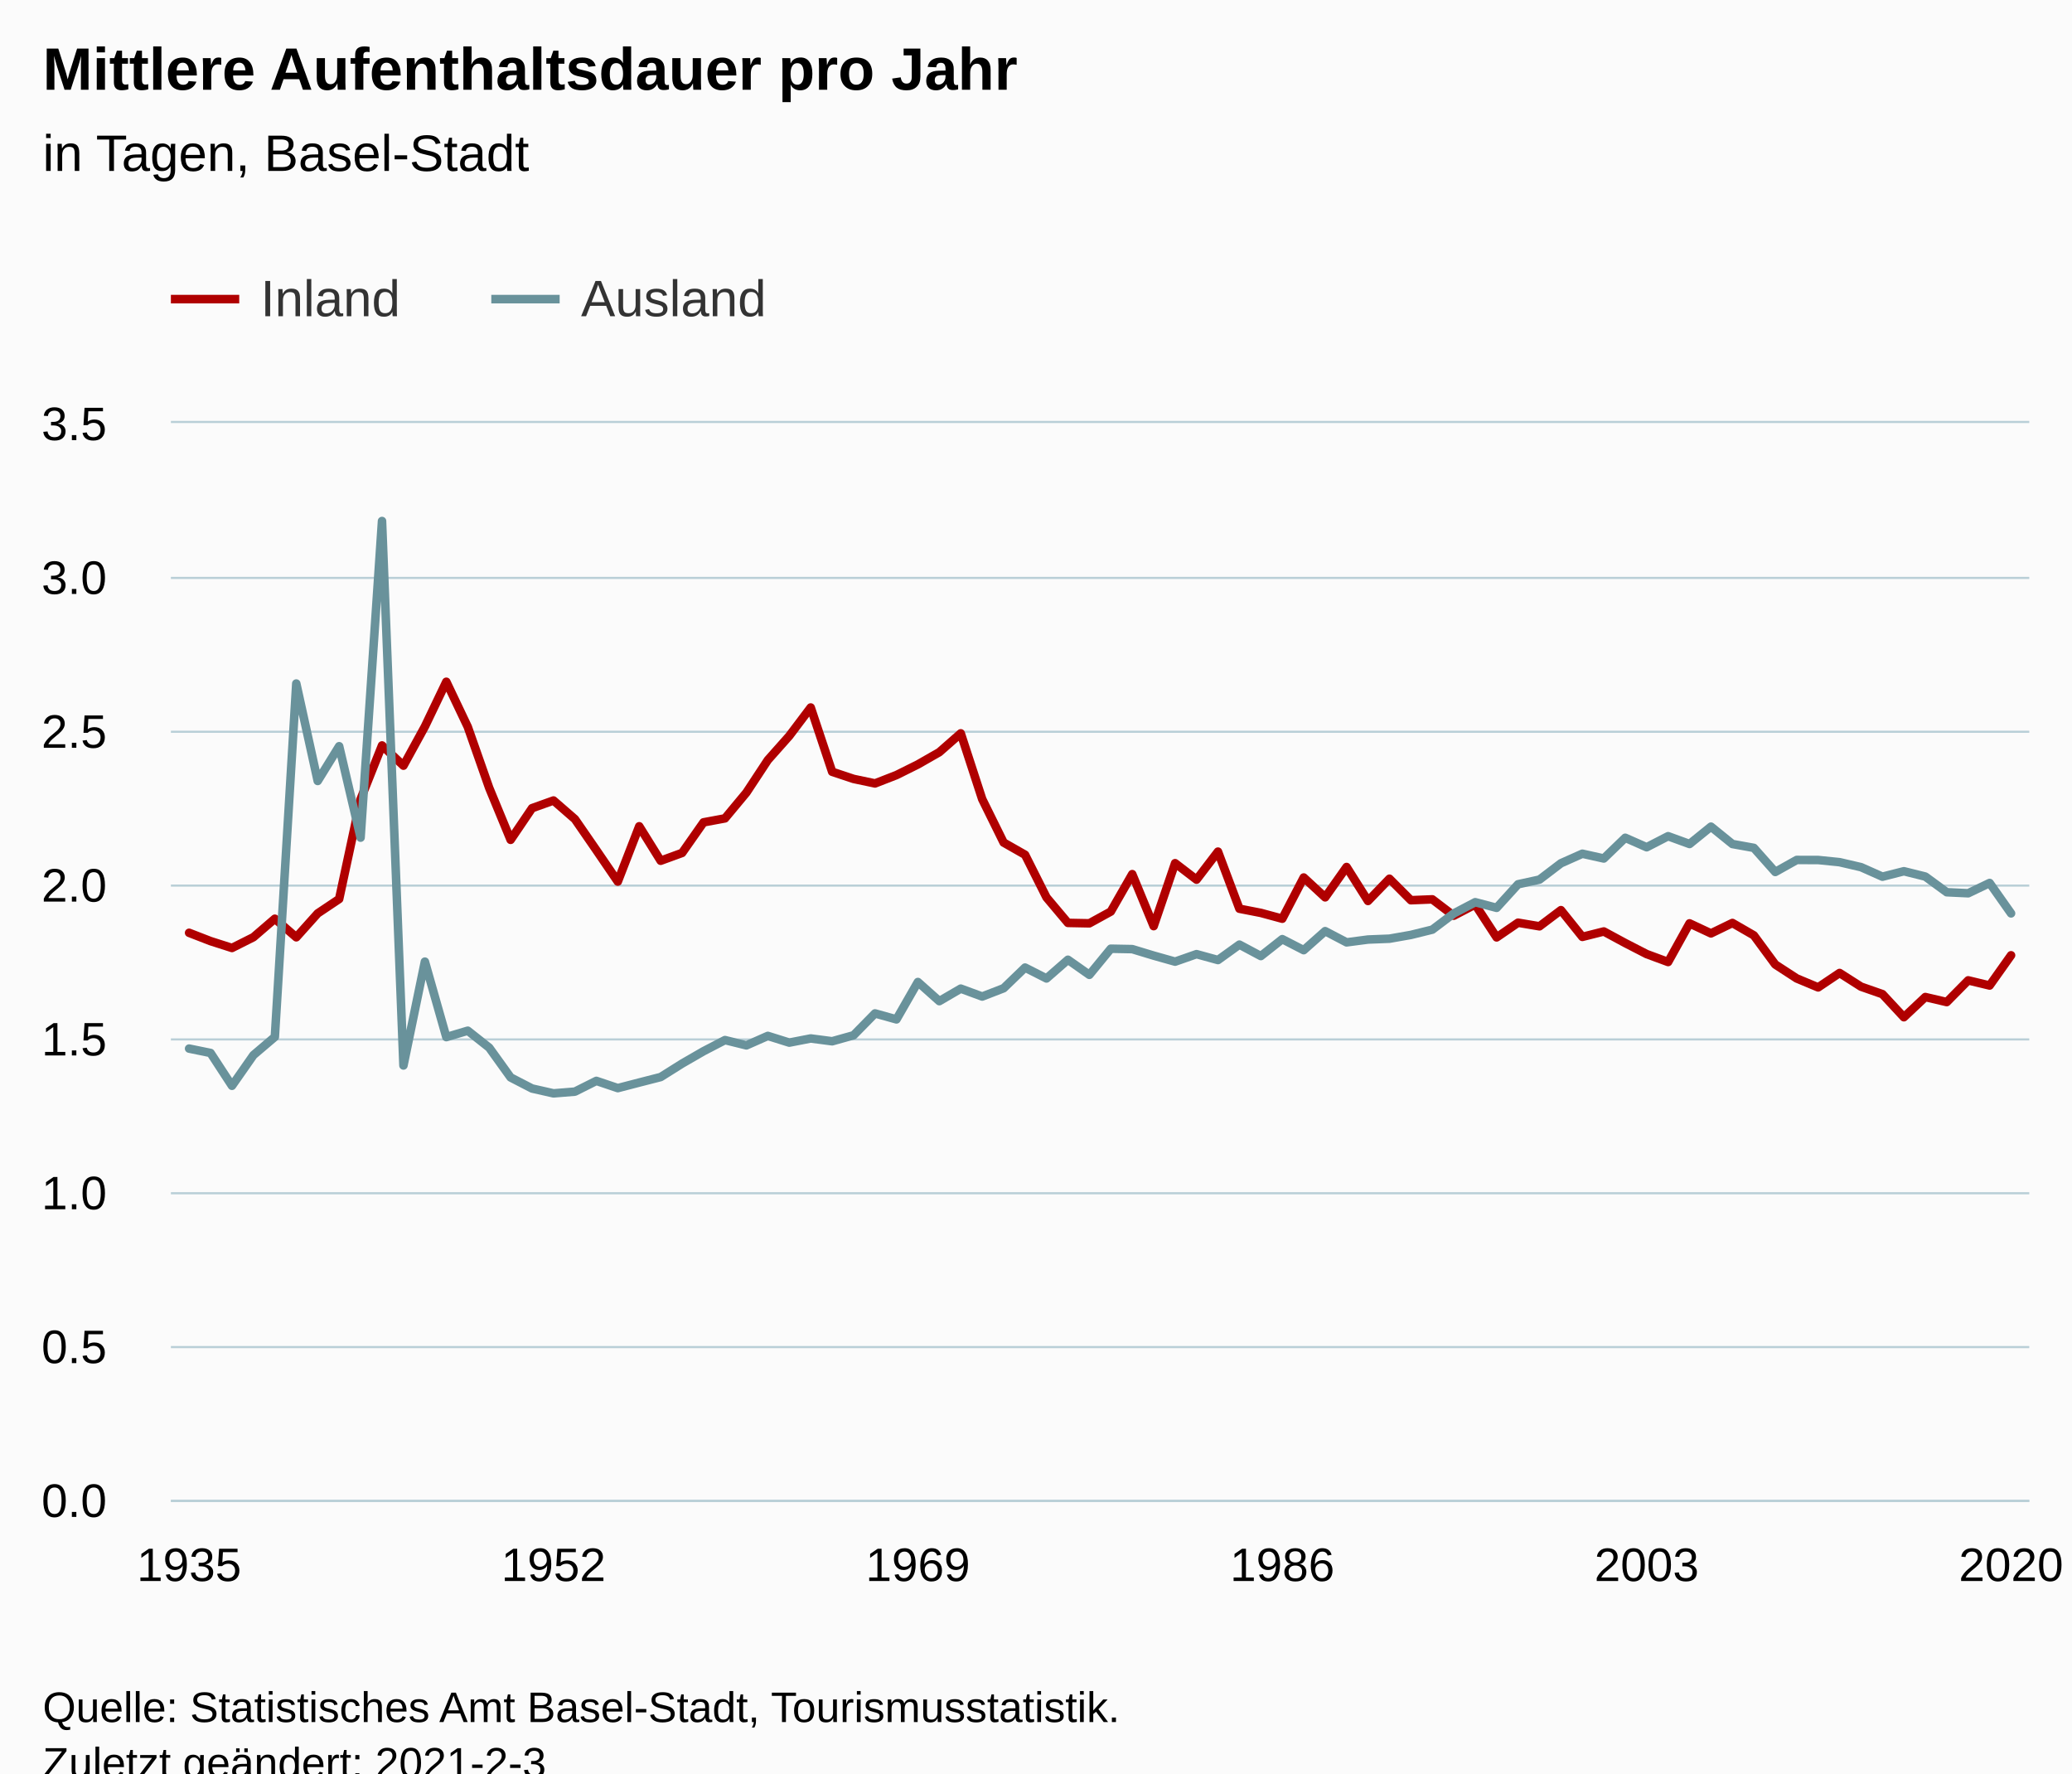
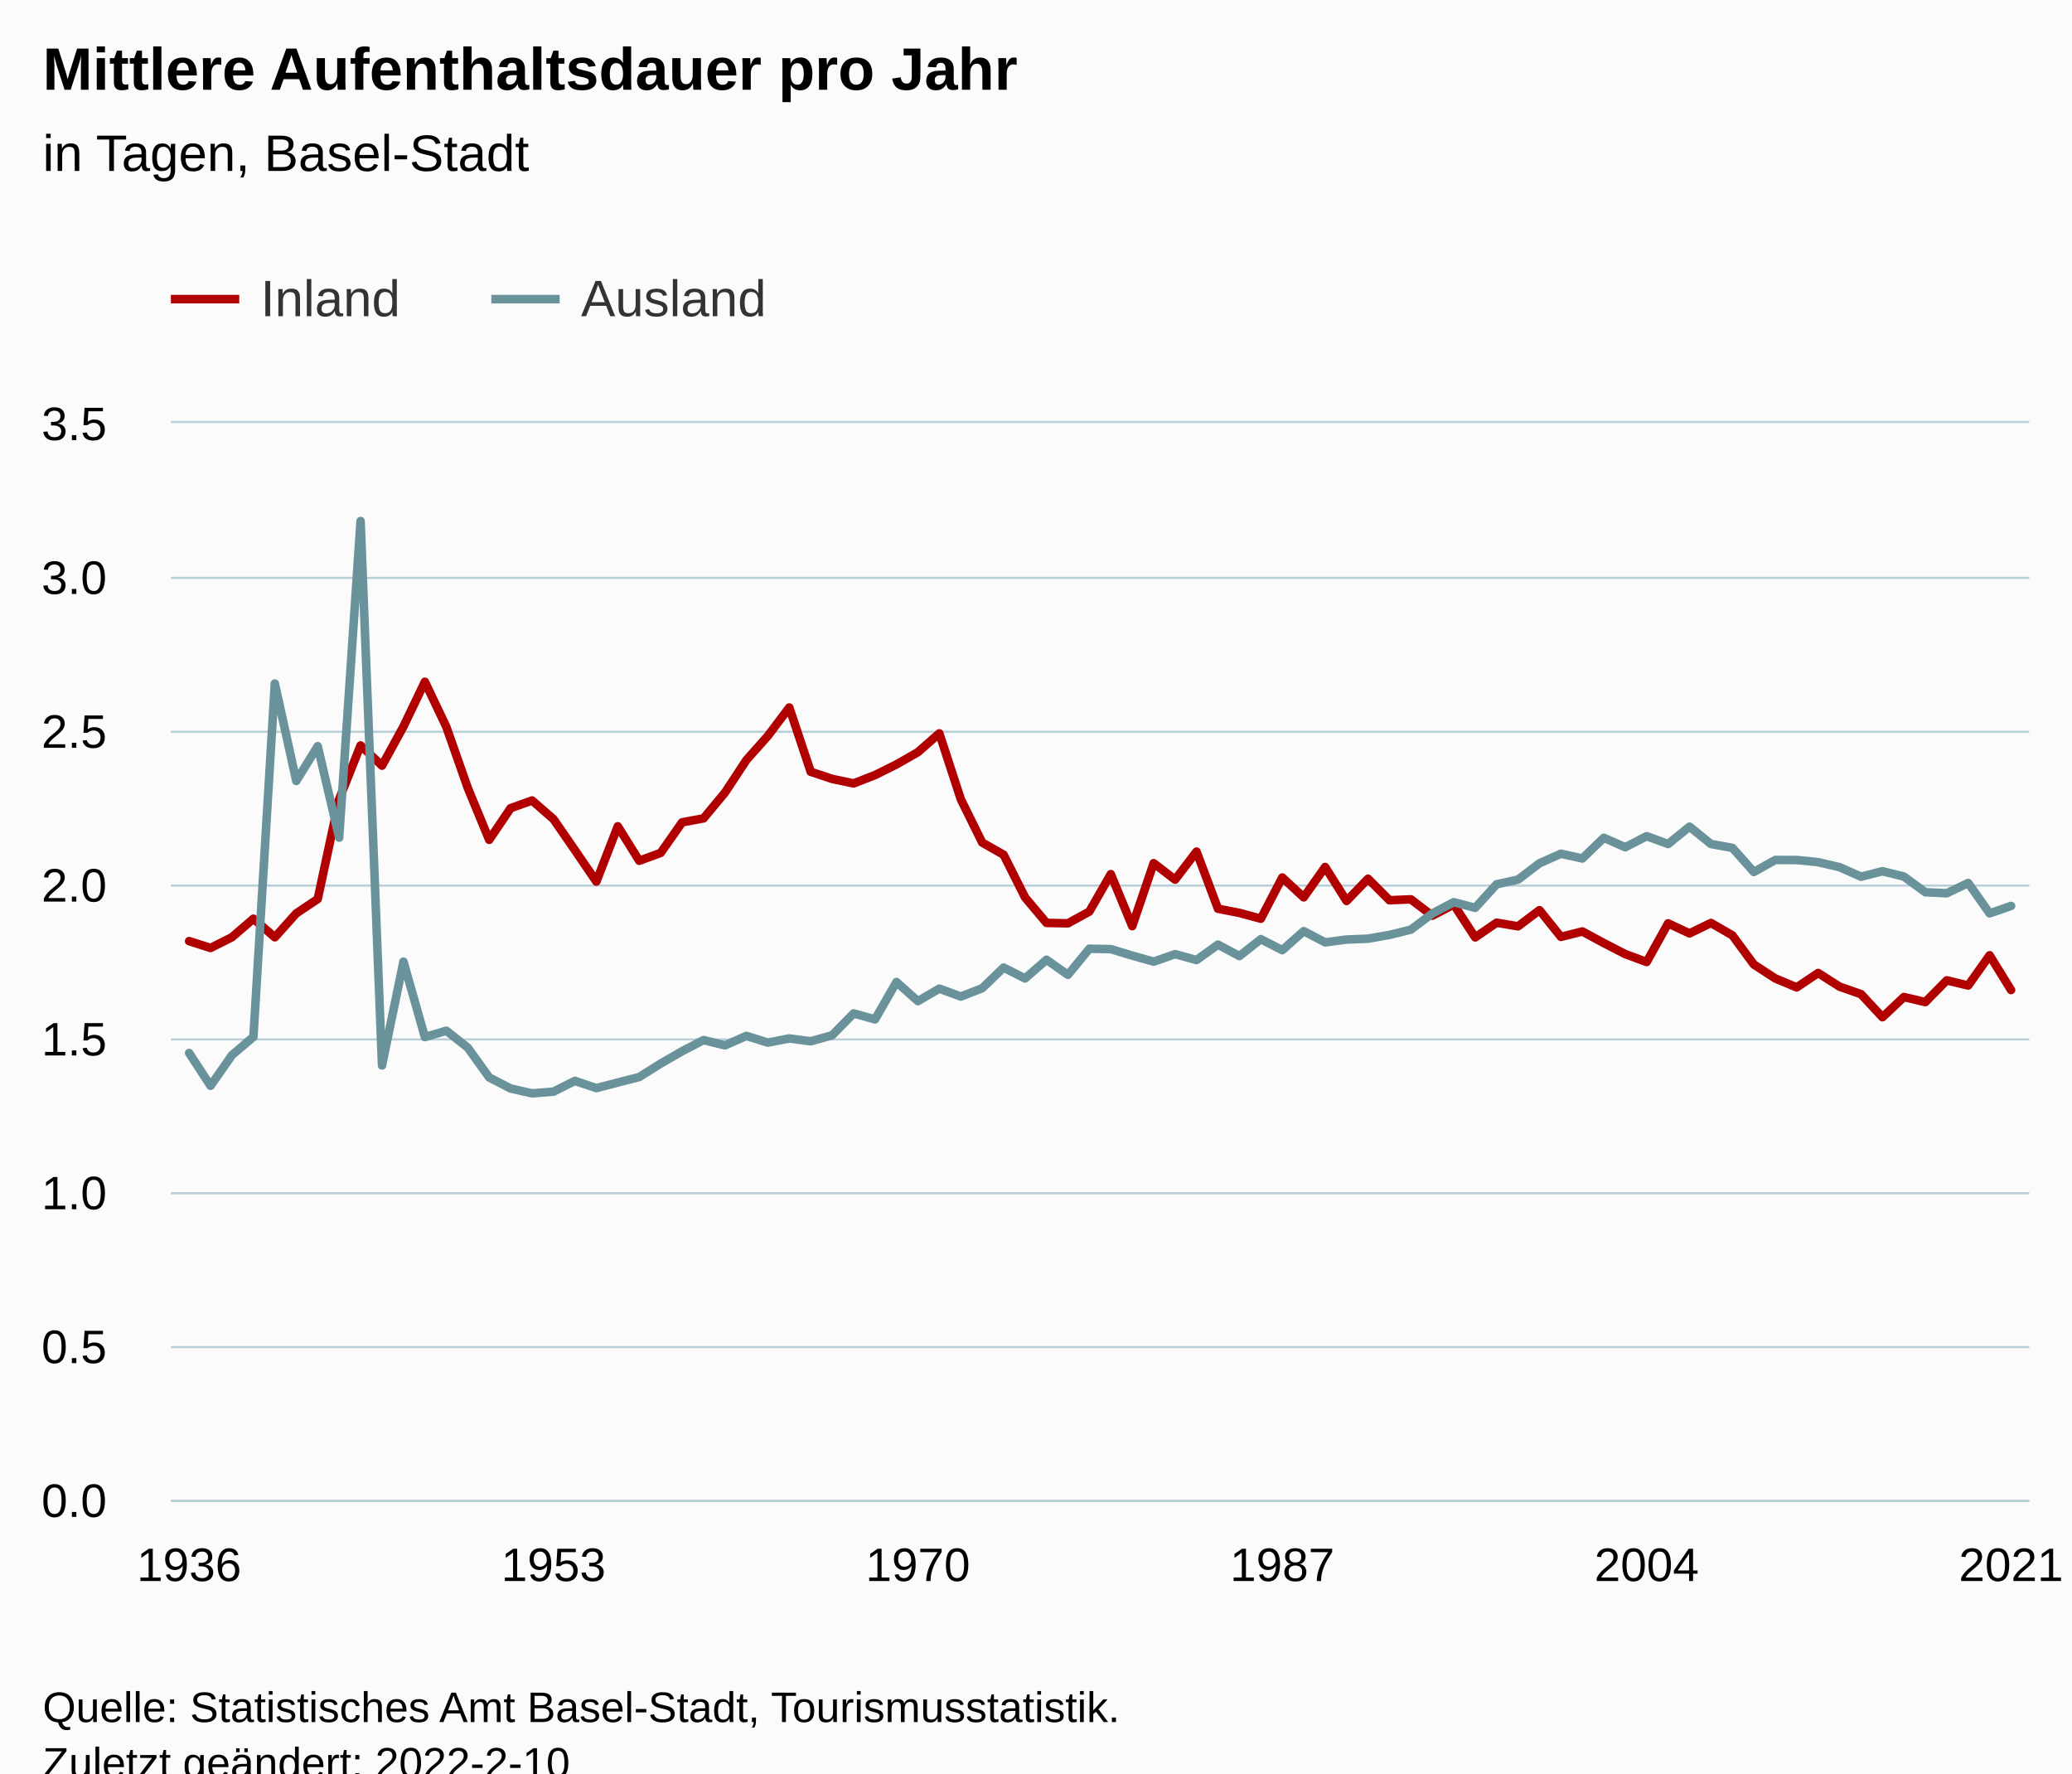
<svg xmlns="http://www.w3.org/2000/svg" version="1.1" class="highcharts-root" style="font-family:Arial;font-size:12px;" viewBox="0 0 485 415">
  <defs>
-     <clipPath id="highcharts-judhp04-178-">
+     <clipPath id="highcharts-gptwih9-179-">
      <rect x="0" y="0" width="435" height="252" fill="none" />
    </clipPath>
-     <clipPath id="highcharts-judhp04-265-">
+     <clipPath id="highcharts-gptwih9-266-">
      <rect x="0" y="0" width="435" height="252" fill="none" />
+     </clipPath>
+     <clipPath id="highcharts-gptwih9-353-">
+       <rect x="40" y="99" width="435" height="252" fill="none" />
    </clipPath>
  </defs>
  <rect fill="#fbfbfb" class="highcharts-background" x="0" y="0" width="485" height="428" rx="0" ry="0" />
  <rect fill="none" class="highcharts-plot-background" x="40" y="99" width="435" height="252" />
  <g class="highcharts-pane-group" data-z-index="0" />
  <g class="highcharts-grid highcharts-xaxis-grid" data-z-index="1">
    <path fill="none" data-z-index="1" class="highcharts-grid-line" d="M 43.5 99 L 43.5 351" opacity="1" />
    <path fill="none" data-z-index="1" class="highcharts-grid-line" d="M 48.5 99 L 48.5 351" opacity="1" />
    <path fill="none" data-z-index="1" class="highcharts-grid-line" d="M 53.5 99 L 53.5 351" opacity="1" />
    <path fill="none" data-z-index="1" class="highcharts-grid-line" d="M 58.5 99 L 58.5 351" opacity="1" />
    <path fill="none" data-z-index="1" class="highcharts-grid-line" d="M 63.5 99 L 63.5 351" opacity="1" />
    <path fill="none" data-z-index="1" class="highcharts-grid-line" d="M 68.5 99 L 68.5 351" opacity="1" />
    <path fill="none" data-z-index="1" class="highcharts-grid-line" d="M 73.5 99 L 73.5 351" opacity="1" />
    <path fill="none" data-z-index="1" class="highcharts-grid-line" d="M 78.5 99 L 78.5 351" opacity="1" />
    <path fill="none" data-z-index="1" class="highcharts-grid-line" d="M 83.5 99 L 83.5 351" opacity="1" />
    <path fill="none" data-z-index="1" class="highcharts-grid-line" d="M 88.5 99 L 88.5 351" opacity="1" />
    <path fill="none" data-z-index="1" class="highcharts-grid-line" d="M 93.5 99 L 93.5 351" opacity="1" />
    <path fill="none" data-z-index="1" class="highcharts-grid-line" d="M 98.5 99 L 98.5 351" opacity="1" />
    <path fill="none" data-z-index="1" class="highcharts-grid-line" d="M 103.5 99 L 103.5 351" opacity="1" />
    <path fill="none" data-z-index="1" class="highcharts-grid-line" d="M 108.5 99 L 108.5 351" opacity="1" />
    <path fill="none" data-z-index="1" class="highcharts-grid-line" d="M 114.5 99 L 114.5 351" opacity="1" />
    <path fill="none" data-z-index="1" class="highcharts-grid-line" d="M 119.5 99 L 119.5 351" opacity="1" />
    <path fill="none" data-z-index="1" class="highcharts-grid-line" d="M 124.5 99 L 124.5 351" opacity="1" />
    <path fill="none" data-z-index="1" class="highcharts-grid-line" d="M 129.5 99 L 129.5 351" opacity="1" />
    <path fill="none" data-z-index="1" class="highcharts-grid-line" d="M 134.5 99 L 134.5 351" opacity="1" />
    <path fill="none" data-z-index="1" class="highcharts-grid-line" d="M 139.5 99 L 139.5 351" opacity="1" />
    <path fill="none" data-z-index="1" class="highcharts-grid-line" d="M 144.5 99 L 144.5 351" opacity="1" />
    <path fill="none" data-z-index="1" class="highcharts-grid-line" d="M 149.5 99 L 149.5 351" opacity="1" />
    <path fill="none" data-z-index="1" class="highcharts-grid-line" d="M 154.5 99 L 154.5 351" opacity="1" />
    <path fill="none" data-z-index="1" class="highcharts-grid-line" d="M 159.5 99 L 159.5 351" opacity="1" />
    <path fill="none" data-z-index="1" class="highcharts-grid-line" d="M 164.5 99 L 164.5 351" opacity="1" />
    <path fill="none" data-z-index="1" class="highcharts-grid-line" d="M 169.5 99 L 169.5 351" opacity="1" />
    <path fill="none" data-z-index="1" class="highcharts-grid-line" d="M 174.5 99 L 174.5 351" opacity="1" />
    <path fill="none" data-z-index="1" class="highcharts-grid-line" d="M 179.5 99 L 179.5 351" opacity="1" />
    <path fill="none" data-z-index="1" class="highcharts-grid-line" d="M 184.5 99 L 184.5 351" opacity="1" />
    <path fill="none" data-z-index="1" class="highcharts-grid-line" d="M 189.5 99 L 189.5 351" opacity="1" />
    <path fill="none" data-z-index="1" class="highcharts-grid-line" d="M 194.5 99 L 194.5 351" opacity="1" />
    <path fill="none" data-z-index="1" class="highcharts-grid-line" d="M 199.5 99 L 199.5 351" opacity="1" />
    <path fill="none" data-z-index="1" class="highcharts-grid-line" d="M 204.5 99 L 204.5 351" opacity="1" />
    <path fill="none" data-z-index="1" class="highcharts-grid-line" d="M 209.5 99 L 209.5 351" opacity="1" />
    <path fill="none" data-z-index="1" class="highcharts-grid-line" d="M 214.5 99 L 214.5 351" opacity="1" />
    <path fill="none" data-z-index="1" class="highcharts-grid-line" d="M 219.5 99 L 219.5 351" opacity="1" />
    <path fill="none" data-z-index="1" class="highcharts-grid-line" d="M 224.5 99 L 224.5 351" opacity="1" />
    <path fill="none" data-z-index="1" class="highcharts-grid-line" d="M 229.5 99 L 229.5 351" opacity="1" />
    <path fill="none" data-z-index="1" class="highcharts-grid-line" d="M 234.5 99 L 234.5 351" opacity="1" />
    <path fill="none" data-z-index="1" class="highcharts-grid-line" d="M 239.5 99 L 239.5 351" opacity="1" />
    <path fill="none" data-z-index="1" class="highcharts-grid-line" d="M 244.5 99 L 244.5 351" opacity="1" />
    <path fill="none" data-z-index="1" class="highcharts-grid-line" d="M 249.5 99 L 249.5 351" opacity="1" />
    <path fill="none" data-z-index="1" class="highcharts-grid-line" d="M 254.5 99 L 254.5 351" opacity="1" />
    <path fill="none" data-z-index="1" class="highcharts-grid-line" d="M 259.5 99 L 259.5 351" opacity="1" />
    <path fill="none" data-z-index="1" class="highcharts-grid-line" d="M 264.5 99 L 264.5 351" opacity="1" />
    <path fill="none" data-z-index="1" class="highcharts-grid-line" d="M 269.5 99 L 269.5 351" opacity="1" />
    <path fill="none" data-z-index="1" class="highcharts-grid-line" d="M 274.5 99 L 274.5 351" opacity="1" />
    <path fill="none" data-z-index="1" class="highcharts-grid-line" d="M 279.5 99 L 279.5 351" opacity="1" />
    <path fill="none" data-z-index="1" class="highcharts-grid-line" d="M 284.5 99 L 284.5 351" opacity="1" />
    <path fill="none" data-z-index="1" class="highcharts-grid-line" d="M 289.5 99 L 289.5 351" opacity="1" />
    <path fill="none" data-z-index="1" class="highcharts-grid-line" d="M 294.5 99 L 294.5 351" opacity="1" />
    <path fill="none" data-z-index="1" class="highcharts-grid-line" d="M 299.5 99 L 299.5 351" opacity="1" />
    <path fill="none" data-z-index="1" class="highcharts-grid-line" d="M 304.5 99 L 304.5 351" opacity="1" />
    <path fill="none" data-z-index="1" class="highcharts-grid-line" d="M 309.5 99 L 309.5 351" opacity="1" />
    <path fill="none" data-z-index="1" class="highcharts-grid-line" d="M 314.5 99 L 314.5 351" opacity="1" />
    <path fill="none" data-z-index="1" class="highcharts-grid-line" d="M 319.5 99 L 319.5 351" opacity="1" />
    <path fill="none" data-z-index="1" class="highcharts-grid-line" d="M 324.5 99 L 324.5 351" opacity="1" />
    <path fill="none" data-z-index="1" class="highcharts-grid-line" d="M 329.5 99 L 329.5 351" opacity="1" />
    <path fill="none" data-z-index="1" class="highcharts-grid-line" d="M 334.5 99 L 334.5 351" opacity="1" />
    <path fill="none" data-z-index="1" class="highcharts-grid-line" d="M 339.5 99 L 339.5 351" opacity="1" />
    <path fill="none" data-z-index="1" class="highcharts-grid-line" d="M 344.5 99 L 344.5 351" opacity="1" />
    <path fill="none" data-z-index="1" class="highcharts-grid-line" d="M 349.5 99 L 349.5 351" opacity="1" />
    <path fill="none" data-z-index="1" class="highcharts-grid-line" d="M 354.5 99 L 354.5 351" opacity="1" />
    <path fill="none" data-z-index="1" class="highcharts-grid-line" d="M 359.5 99 L 359.5 351" opacity="1" />
    <path fill="none" data-z-index="1" class="highcharts-grid-line" d="M 364.5 99 L 364.5 351" opacity="1" />
    <path fill="none" data-z-index="1" class="highcharts-grid-line" d="M 369.5 99 L 369.5 351" opacity="1" />
    <path fill="none" data-z-index="1" class="highcharts-grid-line" d="M 374.5 99 L 374.5 351" opacity="1" />
    <path fill="none" data-z-index="1" class="highcharts-grid-line" d="M 379.5 99 L 379.5 351" opacity="1" />
    <path fill="none" data-z-index="1" class="highcharts-grid-line" d="M 384.5 99 L 384.5 351" opacity="1" />
    <path fill="none" data-z-index="1" class="highcharts-grid-line" d="M 389.5 99 L 389.5 351" opacity="1" />
    <path fill="none" data-z-index="1" class="highcharts-grid-line" d="M 394.5 99 L 394.5 351" opacity="1" />
    <path fill="none" data-z-index="1" class="highcharts-grid-line" d="M 399.5 99 L 399.5 351" opacity="1" />
    <path fill="none" data-z-index="1" class="highcharts-grid-line" d="M 405.5 99 L 405.5 351" opacity="1" />
    <path fill="none" data-z-index="1" class="highcharts-grid-line" d="M 410.5 99 L 410.5 351" opacity="1" />
    <path fill="none" data-z-index="1" class="highcharts-grid-line" d="M 415.5 99 L 415.5 351" opacity="1" />
    <path fill="none" data-z-index="1" class="highcharts-grid-line" d="M 420.5 99 L 420.5 351" opacity="1" />
    <path fill="none" data-z-index="1" class="highcharts-grid-line" d="M 425.5 99 L 425.5 351" opacity="1" />
    <path fill="none" data-z-index="1" class="highcharts-grid-line" d="M 430.5 99 L 430.5 351" opacity="1" />
    <path fill="none" data-z-index="1" class="highcharts-grid-line" d="M 435.5 99 L 435.5 351" opacity="1" />
    <path fill="none" data-z-index="1" class="highcharts-grid-line" d="M 440.5 99 L 440.5 351" opacity="1" />
    <path fill="none" data-z-index="1" class="highcharts-grid-line" d="M 445.5 99 L 445.5 351" opacity="1" />
    <path fill="none" data-z-index="1" class="highcharts-grid-line" d="M 450.5 99 L 450.5 351" opacity="1" />
    <path fill="none" data-z-index="1" class="highcharts-grid-line" d="M 455.5 99 L 455.5 351" opacity="1" />
    <path fill="none" data-z-index="1" class="highcharts-grid-line" d="M 460.5 99 L 460.5 351" opacity="1" />
    <path fill="none" data-z-index="1" class="highcharts-grid-line" d="M 465.5 99 L 465.5 351" opacity="1" />
    <path fill="none" data-z-index="1" class="highcharts-grid-line" d="M 470.5 99 L 470.5 351" opacity="1" />
  </g>
  <g class="highcharts-grid highcharts-yaxis-grid" data-z-index="1">
    <path fill="none" stroke="#B9CFD7" stroke-width="0.5" data-z-index="1" class="highcharts-grid-line" d="M 40 351.25 L 475 351.25" opacity="1" />
    <path fill="none" stroke="#B9CFD7" stroke-width="0.5" data-z-index="1" class="highcharts-grid-line" d="M 40 315.25 L 475 315.25" opacity="1" />
    <path fill="none" stroke="#B9CFD7" stroke-width="0.5" data-z-index="1" class="highcharts-grid-line" d="M 40 279.25 L 475 279.25" opacity="1" />
    <path fill="none" stroke="#B9CFD7" stroke-width="0.5" data-z-index="1" class="highcharts-grid-line" d="M 40 243.25 L 475 243.25" opacity="1" />
    <path fill="none" stroke="#B9CFD7" stroke-width="0.5" data-z-index="1" class="highcharts-grid-line" d="M 40 207.25 L 475 207.25" opacity="1" />
    <path fill="none" stroke="#B9CFD7" stroke-width="0.5" data-z-index="1" class="highcharts-grid-line" d="M 40 171.25 L 475 171.25" opacity="1" />
    <path fill="none" stroke="#B9CFD7" stroke-width="0.5" data-z-index="1" class="highcharts-grid-line" d="M 40 135.25 L 475 135.25" opacity="1" />
    <path fill="none" stroke="#B9CFD7" stroke-width="0.5" data-z-index="1" class="highcharts-grid-line" d="M 40 98.75 L 475 98.75" opacity="1" />
  </g>
  <rect fill="none" class="highcharts-plot-border" data-z-index="1" x="40" y="99" width="435" height="252" />
  <g class="highcharts-axis highcharts-xaxis" data-z-index="2">
    <path fill="none" class="highcharts-axis-line" stroke="#B9CFD7" stroke-width="0.5" data-z-index="7" d="M 40 351.25 L 475 351.25" />
  </g>
  <g class="highcharts-axis highcharts-yaxis" data-z-index="2">
    <path fill="none" class="highcharts-axis-line" data-z-index="7" d="M 40 99 L 40 351" />
  </g>
  <g class="highcharts-series-group" data-z-index="3">
-     <g class="highcharts-series highcharts-series-0 highcharts-line-series" data-z-index="0.1" opacity="1" transform="translate(40,99) scale(1 1)" clip-path="url(#highcharts-judhp04-265-)">
-       <path fill="none" d="M 4.265 119.299 L 9.282 121.243 L 14.299 122.849 L 19.317 120.328 L 24.334 116.007 L 29.351 120.348 L 34.369 114.752 L 39.386 111.394 L 44.403 88.048 L 49.42 75.452 L 54.438 80.183 L 59.455 71.027 L 64.472 60.553 L 69.49 71.103 L 74.507 85.39 L 79.524 97.541 L 84.542 90.132 L 89.559 88.337 L 94.576 92.698 L 99.593 99.963 L 104.611 107.316 L 109.628 94.371 L 114.645 102.436 L 119.663 100.603 L 124.68 93.448 L 129.697 92.518 L 134.715 86.485 L 139.732 78.87 L 144.749 73.224 L 149.766 66.573 L 154.784 81.613 L 159.801 83.284 L 164.818 84.342 L 169.836 82.389 L 174.853 79.895 L 179.87 77.026 L 184.888 72.623 L 189.905 88.011 L 194.922 98.177 L 199.939 101.033 L 204.957 111.016 L 209.974 116.98 L 214.991 117.079 L 220.009 114.325 L 225.026 105.57 L 230.043 117.739 L 235.061 103.01 L 240.078 106.857 L 245.095 100.302 L 250.112 113.662 L 255.13 114.641 L 260.147 116.001 L 265.164 106.36 L 270.182 111 L 275.199 103.901 L 280.216 111.846 L 285.234 106.645 L 290.251 111.674 L 295.268 111.47 L 300.285 115.293 L 305.303 112.68 L 310.32 120.372 L 315.337 116.935 L 320.355 117.78 L 325.372 113.995 L 330.389 120.251 L 335.407 118.987 L 340.424 121.7 L 345.441 124.279 L 350.458 126.133 L 355.476 117.09 L 360.493 119.437 L 365.51 117 L 370.528 119.898 L 375.545 126.715 L 380.562 129.977 L 385.58 132.073 L 390.597 128.703 L 395.614 131.901 L 400.631 133.653 L 405.649 139.055 L 410.666 134.332 L 415.683 135.509 L 420.701 130.429 L 425.718 131.635 L 430.735 124.564" class="highcharts-graph" data-z-index="1" stroke="rgb(176, 0, 0)" stroke-width="2" stroke-linejoin="round" stroke-linecap="round" />
+     <g class="highcharts-series highcharts-series-0 highcharts-line-series" data-z-index="0.1" opacity="1" transform="translate(40,99) scale(1 1)" clip-path="url(#highcharts-gptwih9-266-)">
+       <path fill="none" d="M 4.265 121.243 L 9.282 122.849 L 14.299 120.328 L 19.317 116.007 L 24.334 120.348 L 29.351 114.752 L 34.369 111.394 L 39.386 88.048 L 44.403 75.452 L 49.42 80.183 L 54.438 71.027 L 59.455 60.553 L 64.472 71.103 L 69.49 85.39 L 74.507 97.541 L 79.524 90.132 L 84.542 88.337 L 89.559 92.698 L 94.576 99.963 L 99.593 107.316 L 104.611 94.371 L 109.628 102.436 L 114.645 100.603 L 119.663 93.448 L 124.68 92.518 L 129.697 86.485 L 134.715 78.87 L 139.732 73.224 L 144.749 66.573 L 149.766 81.613 L 154.784 83.284 L 159.801 84.342 L 164.818 82.389 L 169.836 79.895 L 174.853 77.026 L 179.87 72.623 L 184.888 88.011 L 189.905 98.177 L 194.922 101.033 L 199.939 111.016 L 204.957 116.98 L 209.974 117.079 L 214.991 114.325 L 220.009 105.57 L 225.026 117.739 L 230.043 103.01 L 235.061 106.857 L 240.078 100.302 L 245.095 113.662 L 250.112 114.641 L 255.13 116.001 L 260.147 106.36 L 265.164 111 L 270.182 103.901 L 275.199 111.846 L 280.216 106.645 L 285.234 111.674 L 290.251 111.47 L 295.268 115.293 L 300.285 112.68 L 305.303 120.372 L 310.32 116.935 L 315.337 117.78 L 320.355 113.995 L 325.372 120.251 L 330.389 118.987 L 335.407 121.7 L 340.424 124.279 L 345.441 126.133 L 350.458 117.09 L 355.476 119.437 L 360.493 117 L 365.51 119.898 L 370.528 126.715 L 375.545 129.977 L 380.562 132.073 L 385.58 128.703 L 390.597 131.901 L 395.614 133.653 L 400.631 139.055 L 405.649 134.332 L 410.666 135.509 L 415.683 130.429 L 420.701 131.635 L 425.718 124.564 L 430.735 132.689" class="highcharts-graph" data-z-index="1" stroke="rgb(176, 0, 0)" stroke-width="2" stroke-linejoin="round" stroke-linecap="round" />
    </g>
    <g class="highcharts-markers highcharts-series-0 highcharts-line-series" data-z-index="0.1" opacity="1" transform="translate(40,99) scale(1 1)" clip-path="none" />
-     <g class="highcharts-series highcharts-series-1 highcharts-line-series" data-z-index="0.1" opacity="1" transform="translate(40,99) scale(1 1)" clip-path="url(#highcharts-judhp04-265-)">
-       <path fill="none" d="M 4.265 146.395 L 9.282 147.42 L 14.299 155.101 L 19.317 147.925 L 24.334 143.664 L 29.351 60.966 L 34.369 83.765 L 39.386 75.633 L 44.403 97.03 L 49.42 22.931 L 54.438 150.347 L 59.455 126.049 L 64.472 143.707 L 69.49 142.211 L 74.507 146.176 L 79.524 153.148 L 84.542 155.738 L 89.559 156.873 L 94.576 156.468 L 99.593 153.953 L 104.611 155.646 L 109.628 154.341 L 114.645 153.056 L 119.663 149.904 L 124.68 147.009 L 129.697 144.403 L 134.715 145.641 L 139.732 143.425 L 144.749 144.999 L 149.766 144.025 L 154.784 144.683 L 159.801 143.278 L 164.818 138.166 L 169.836 139.562 L 174.853 130.817 L 179.87 135.29 L 184.888 132.364 L 189.905 134.214 L 194.922 132.273 L 199.939 127.434 L 204.957 129.983 L 209.974 125.605 L 214.991 129.135 L 220.009 123.023 L 225.026 123.117 L 230.043 124.637 L 235.061 126.05 L 240.078 124.293 L 245.095 125.672 L 250.112 122.062 L 255.13 124.741 L 260.147 120.783 L 265.164 123.363 L 270.182 118.91 L 275.199 121.535 L 280.216 120.876 L 285.234 120.677 L 290.251 119.793 L 295.268 118.558 L 300.285 114.774 L 305.303 112.137 L 310.32 113.456 L 315.337 107.941 L 320.355 106.848 L 325.372 103.028 L 330.389 100.792 L 335.407 101.908 L 340.424 97.062 L 345.441 99.275 L 350.458 96.69 L 355.476 98.517 L 360.493 94.456 L 365.51 98.521 L 370.528 99.424 L 375.545 105.064 L 380.562 102.252 L 385.58 102.263 L 390.597 102.771 L 395.614 103.937 L 400.631 106.166 L 405.649 104.891 L 410.666 106.136 L 415.683 109.806 L 420.701 110.045 L 425.718 107.639 L 430.735 114.752" class="highcharts-graph" data-z-index="1" stroke="rgb(105, 146, 155)" stroke-width="2" stroke-linejoin="round" stroke-linecap="round" />
+     <g class="highcharts-series highcharts-series-1 highcharts-line-series" data-z-index="0.1" opacity="1" transform="translate(40,99) scale(1 1)" clip-path="url(#highcharts-gptwih9-266-)">
+       <path fill="none" d="M 4.265 147.42 L 9.282 155.101 L 14.299 147.925 L 19.317 143.664 L 24.334 60.966 L 29.351 83.765 L 34.369 75.633 L 39.386 97.03 L 44.403 22.931 L 49.42 150.347 L 54.438 126.049 L 59.455 143.707 L 64.472 142.211 L 69.49 146.176 L 74.507 153.148 L 79.524 155.738 L 84.542 156.873 L 89.559 156.468 L 94.576 153.953 L 99.593 155.646 L 104.611 154.341 L 109.628 153.056 L 114.645 149.904 L 119.663 147.009 L 124.68 144.403 L 129.697 145.641 L 134.715 143.425 L 139.732 144.999 L 144.749 144.025 L 149.766 144.683 L 154.784 143.278 L 159.801 138.166 L 164.818 139.562 L 169.836 130.817 L 174.853 135.29 L 179.87 132.364 L 184.888 134.214 L 189.905 132.273 L 194.922 127.434 L 199.939 129.983 L 204.957 125.605 L 209.974 129.135 L 214.991 123.023 L 220.009 123.117 L 225.026 124.637 L 230.043 126.05 L 235.061 124.293 L 240.078 125.672 L 245.095 122.062 L 250.112 124.741 L 255.13 120.783 L 260.147 123.363 L 265.164 118.91 L 270.182 121.535 L 275.199 120.876 L 280.216 120.677 L 285.234 119.793 L 290.251 118.558 L 295.268 114.774 L 300.285 112.137 L 305.303 113.456 L 310.32 107.941 L 315.337 106.848 L 320.355 103.028 L 325.372 100.792 L 330.389 101.908 L 335.407 97.062 L 340.424 99.275 L 345.441 96.69 L 350.458 98.517 L 355.476 94.456 L 360.493 98.521 L 365.51 99.424 L 370.528 105.064 L 375.545 102.252 L 380.562 102.263 L 385.58 102.771 L 390.597 103.937 L 395.614 106.166 L 400.631 104.891 L 405.649 106.136 L 410.666 109.806 L 415.683 110.045 L 420.701 107.639 L 425.718 114.752 L 430.735 113.016" class="highcharts-graph" data-z-index="1" stroke="rgb(105, 146, 155)" stroke-width="2" stroke-linejoin="round" stroke-linecap="round" />
    </g>
    <g class="highcharts-markers highcharts-series-1 highcharts-line-series" data-z-index="0.1" opacity="1" transform="translate(40,99) scale(1 1)" clip-path="none" />
  </g>
  <text x="10" text-anchor="start" class="highcharts-title" data-z-index="4" style="color:#000000;font-size:14px;font-weight:bold;fill:#000000;" y="21">
    <tspan>Mittlere Aufenthaltsdauer pro Jahr</tspan>
  </text>
  <text x="10" text-anchor="start" class="highcharts-subtitle" data-z-index="4" style="color:#000000;font-size:12px;font-weight:normal;fill:#000000;" y="40">
    <tspan>in Tagen, Basel-Stadt</tspan>
  </text>
  <text x="10" text-anchor="start" class="highcharts-caption" data-z-index="4" style="color:#666666;fill:#666666;" y="385" />
  <g class="highcharts-legend" data-z-index="7" transform="translate(32,56)">
    <rect fill="none" class="highcharts-legend-box" rx="0" ry="0" x="0" y="0" width="157" height="31" visibility="visible" />
    <g data-z-index="1">
      <g>
        <g class="highcharts-legend-item highcharts-line-series highcharts-color-undefined highcharts-series-0" data-z-index="1" transform="translate(8,3)">
          <path fill="none" d="M 0 11 L 16 11" class="highcharts-graph" stroke="rgb(176, 0, 0)" stroke-width="2" />
          <text x="21" style="color:#333333;cursor:pointer;font-size:12px;font-weight:normal;fill:#333333;" text-anchor="start" data-z-index="2" y="15">
            <tspan>Inland</tspan>
          </text>
        </g>
        <g class="highcharts-legend-item highcharts-line-series highcharts-color-undefined highcharts-series-1" data-z-index="1" transform="translate(83,3)">
          <path fill="none" d="M 0 11 L 16 11" class="highcharts-graph" stroke="rgb(105, 146, 155)" stroke-width="2" />
          <text x="21" y="15" style="color:#333333;cursor:pointer;font-size:12px;font-weight:normal;fill:#333333;" text-anchor="start" data-z-index="2">
            <tspan>Ausland</tspan>
          </text>
        </g>
      </g>
    </g>
  </g>
  <g class="highcharts-axis-labels highcharts-xaxis-labels" data-z-index="7">
    <text x="44.265" style="color:#000000;cursor:default;font-size:11px;fill:#000000;" text-anchor="middle" transform="translate(0,0)" y="370" opacity="1">
-       <tspan>1935</tspan>
+       <tspan>1936</tspan>
    </text>
    <text x="129.559" style="color:#000000;cursor:default;font-size:11px;fill:#000000;" text-anchor="middle" transform="translate(0,0)" y="370" opacity="1">
-       <tspan>1952</tspan>
+       <tspan>1953</tspan>
    </text>
    <text x="214.853" style="color:#000000;cursor:default;font-size:11px;fill:#000000;" text-anchor="middle" transform="translate(0,0)" y="370" opacity="1">
-       <tspan>1969</tspan>
+       <tspan>1970</tspan>
    </text>
    <text x="300.147" style="color:#000000;cursor:default;font-size:11px;fill:#000000;" text-anchor="middle" transform="translate(0,0)" y="370" opacity="1">
-       <tspan>1986</tspan>
+       <tspan>1987</tspan>
    </text>
    <text x="385.441" style="color:#000000;cursor:default;font-size:11px;fill:#000000;" text-anchor="middle" transform="translate(0,0)" y="370" opacity="1">
-       <tspan>2003</tspan>
+       <tspan>2004</tspan>
    </text>
    <text x="470.735" style="color:#000000;cursor:default;font-size:11px;fill:#000000;" text-anchor="middle" transform="translate(0,0)" y="370" opacity="1">
-       <tspan>2020</tspan>
+       <tspan>2021</tspan>
    </text>
  </g>
  <g class="highcharts-axis-labels highcharts-yaxis-labels" data-z-index="7">
    <text x="25" style="color:#000000;cursor:default;font-size:11px;fill:#000000;" text-anchor="end" transform="translate(0,0)" y="355" opacity="1">0.0</text>
    <text x="25" style="color:#000000;cursor:default;font-size:11px;fill:#000000;" text-anchor="end" transform="translate(0,0)" y="319" opacity="1">0.5</text>
    <text x="25" style="color:#000000;cursor:default;font-size:11px;fill:#000000;" text-anchor="end" transform="translate(0,0)" y="283" opacity="1">1.0</text>
    <text x="25" style="color:#000000;cursor:default;font-size:11px;fill:#000000;" text-anchor="end" transform="translate(0,0)" y="247" opacity="1">1.5</text>
    <text x="25" style="color:#000000;cursor:default;font-size:11px;fill:#000000;" text-anchor="end" transform="translate(0,0)" y="211" opacity="1">2.0</text>
    <text x="25" style="color:#000000;cursor:default;font-size:11px;fill:#000000;" text-anchor="end" transform="translate(0,0)" y="175" opacity="1">2.5</text>
    <text x="25" style="color:#000000;cursor:default;font-size:11px;fill:#000000;" text-anchor="end" transform="translate(0,0)" y="139" opacity="1">3.0</text>
    <text x="25" style="color:#000000;cursor:default;font-size:11px;fill:#000000;" text-anchor="end" transform="translate(0,0)" y="103" opacity="1">3.5</text>
  </g>
  <text x="10" class="highcharts-credits" text-anchor="start" data-z-index="8" style="cursor:default;color:#000000;font-size:10px;fill:#000000;" y="403">
    <tspan>Quelle: Statistisches Amt Basel-Stadt, Tourismusstatistik.</tspan>
-     <tspan x="10" dy="13">Zuletzt geändert: 2021-2-3</tspan>
+     <tspan x="10" dy="13">Zuletzt geändert: 2022-2-10</tspan>
  </text>
+   <g class="highcharts-control-points" data-z-index="99" clip-path="url(#highcharts-gptwih9-353-)" />
</svg>
